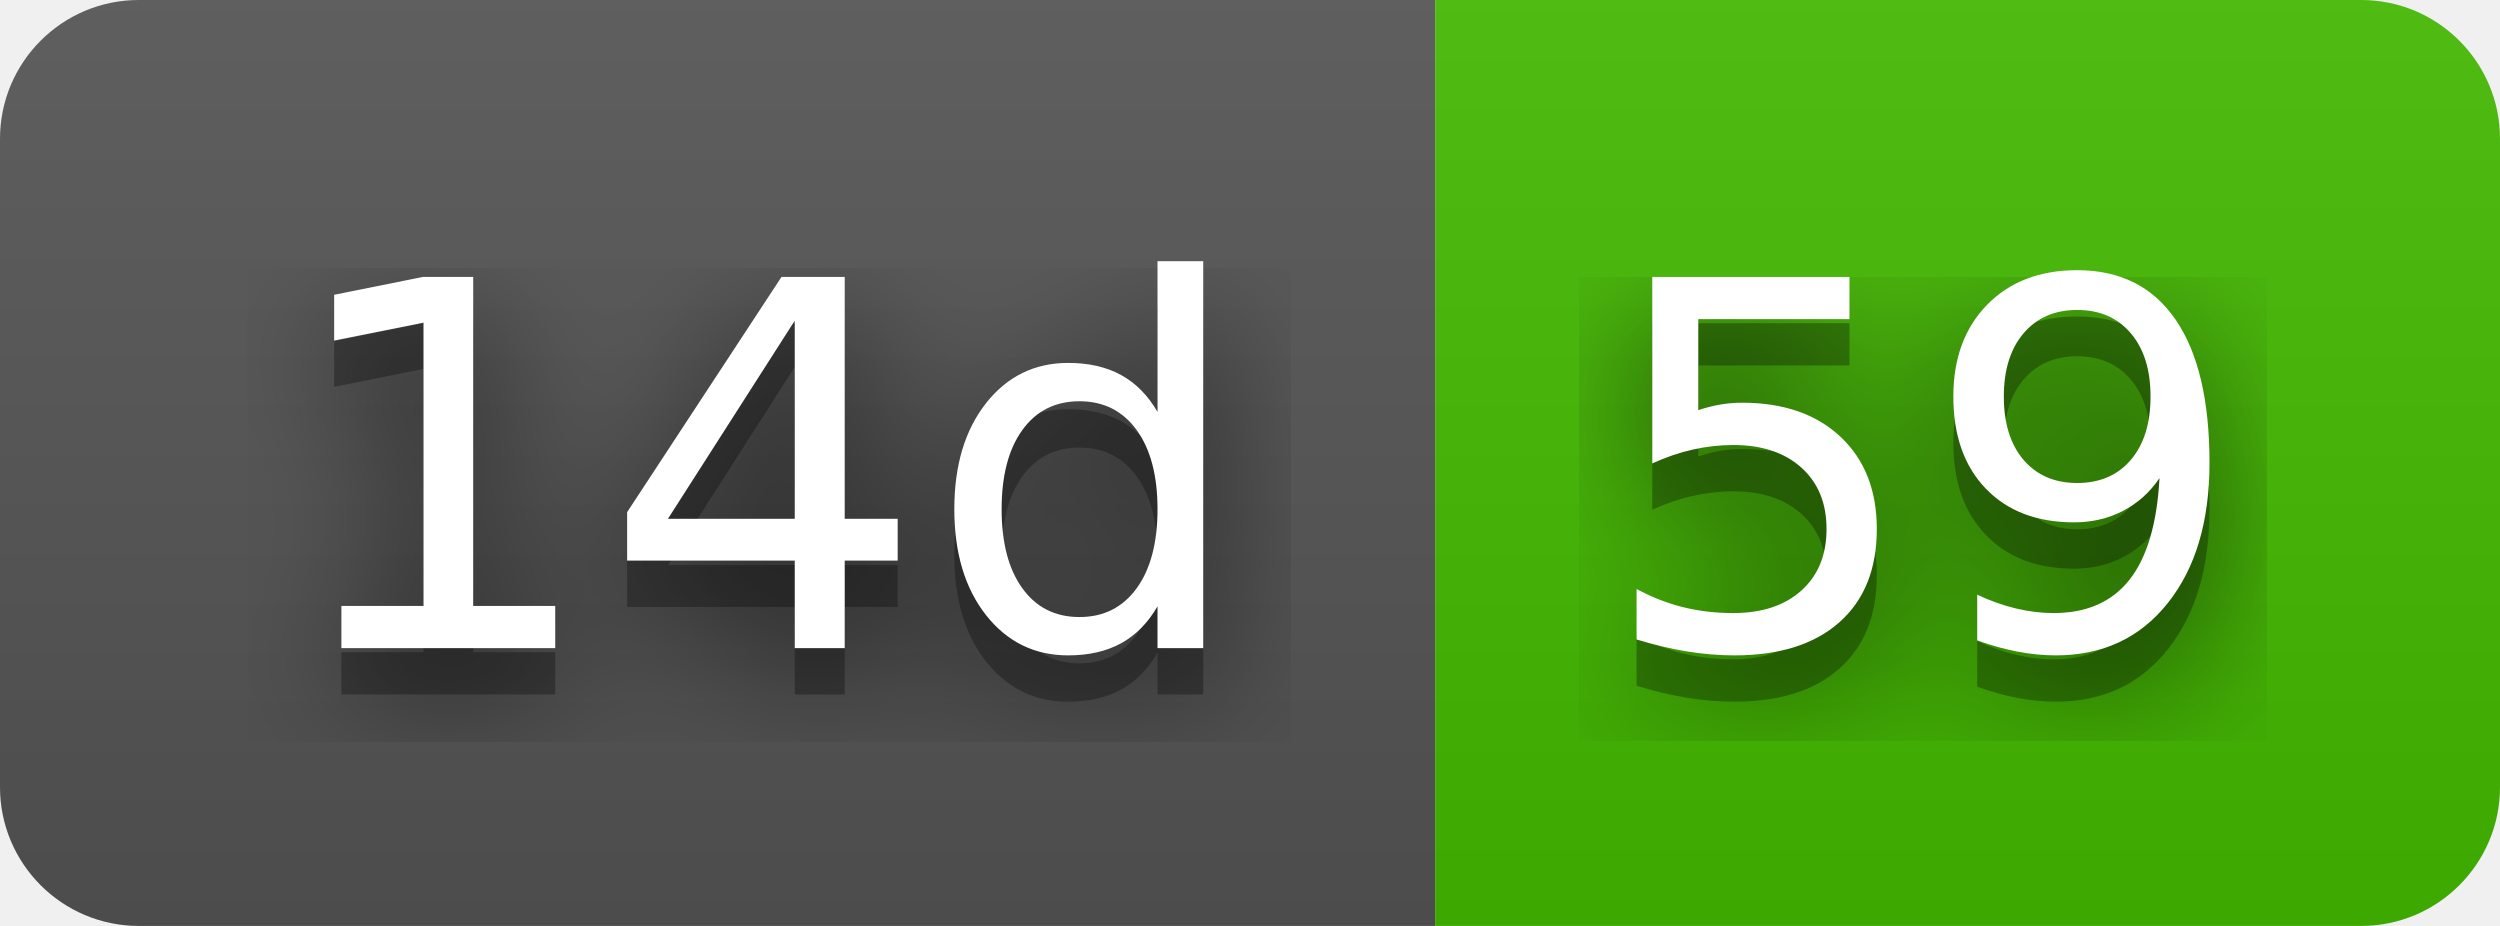
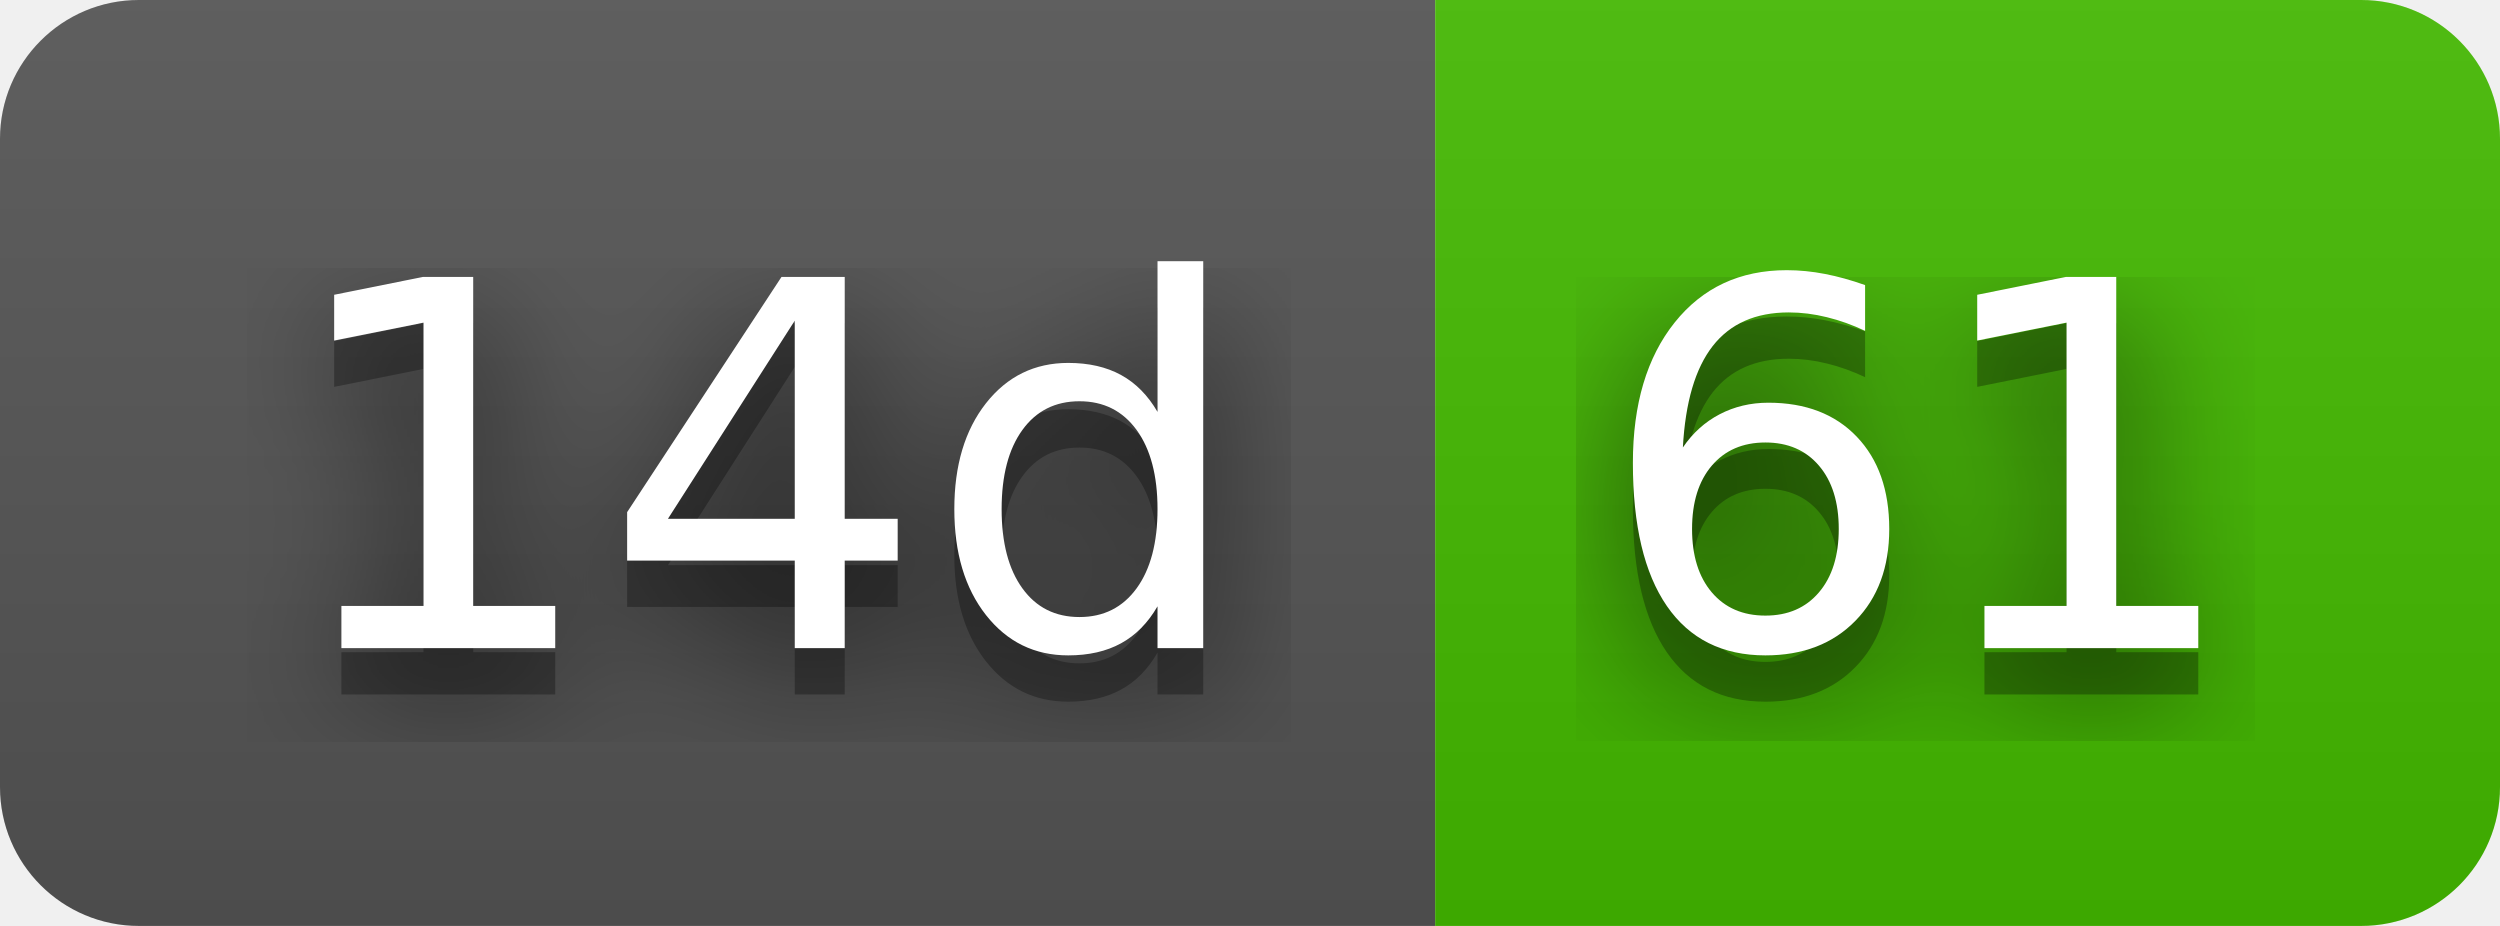
- <svg xmlns="http://www.w3.org/2000/svg" width="54" height="20" role="img" aria-label="14d: 59">
+ <svg xmlns="http://www.w3.org/2000/svg" width="54" height="20" role="img" aria-label="14d: 61">
  <filter id="blur">
    <feGaussianBlur stdDeviation="16" />
  </filter>
  <linearGradient id="s" x2="0" y2="100%">
    <stop offset="0" stop-color="#bbb" stop-opacity=".1" />
    <stop offset="1" stop-opacity=".1" />
  </linearGradient>
  <clipPath id="r">
    <rect width="54" height="20" rx="3" />
  </clipPath>
  <g clip-path="url(#r)">
    <rect width="31" height="20" fill="#555" />
    <rect x="31" width="23" height="20" fill="#4b0" />
    <rect width="54" height="20" fill="url(#s)" />
  </g>
  <g fill="#fff" text-anchor="middle" font-family="Verdana,Geneva,DejaVu Sans,sans-serif" text-rendering="geometricPrecision" font-size="110">
    <g transform="scale(.1)">
      <g aria-hidden="true" fill="#010101">
        <text x="165" y="150" fill-opacity=".8" filter="url(#blur)" textLength="210">14d</text>
        <text x="165" y="150" fill-opacity=".3" textLength="210">14d</text>
      </g>
      <text x="165" y="140" textLength="210">14d</text>
    </g>
    <g transform="scale(.1)">
      <g aria-hidden="true" fill="#010101">
-         <text x="415" y="150" fill-opacity=".8" filter="url(#blur)" textLength="130">59</text>
-         <text x="415" y="150" fill-opacity=".3" textLength="130">59</text>
+         <text x="415" y="150" fill-opacity=".8" filter="url(#blur)" textLength="130">61</text>
+         <text x="415" y="150" fill-opacity=".3" textLength="130">61</text>
      </g>
-       <text x="415" y="140" textLength="130">59</text>
+       <text x="415" y="140" textLength="130">61</text>
    </g>
  </g>
</svg>
